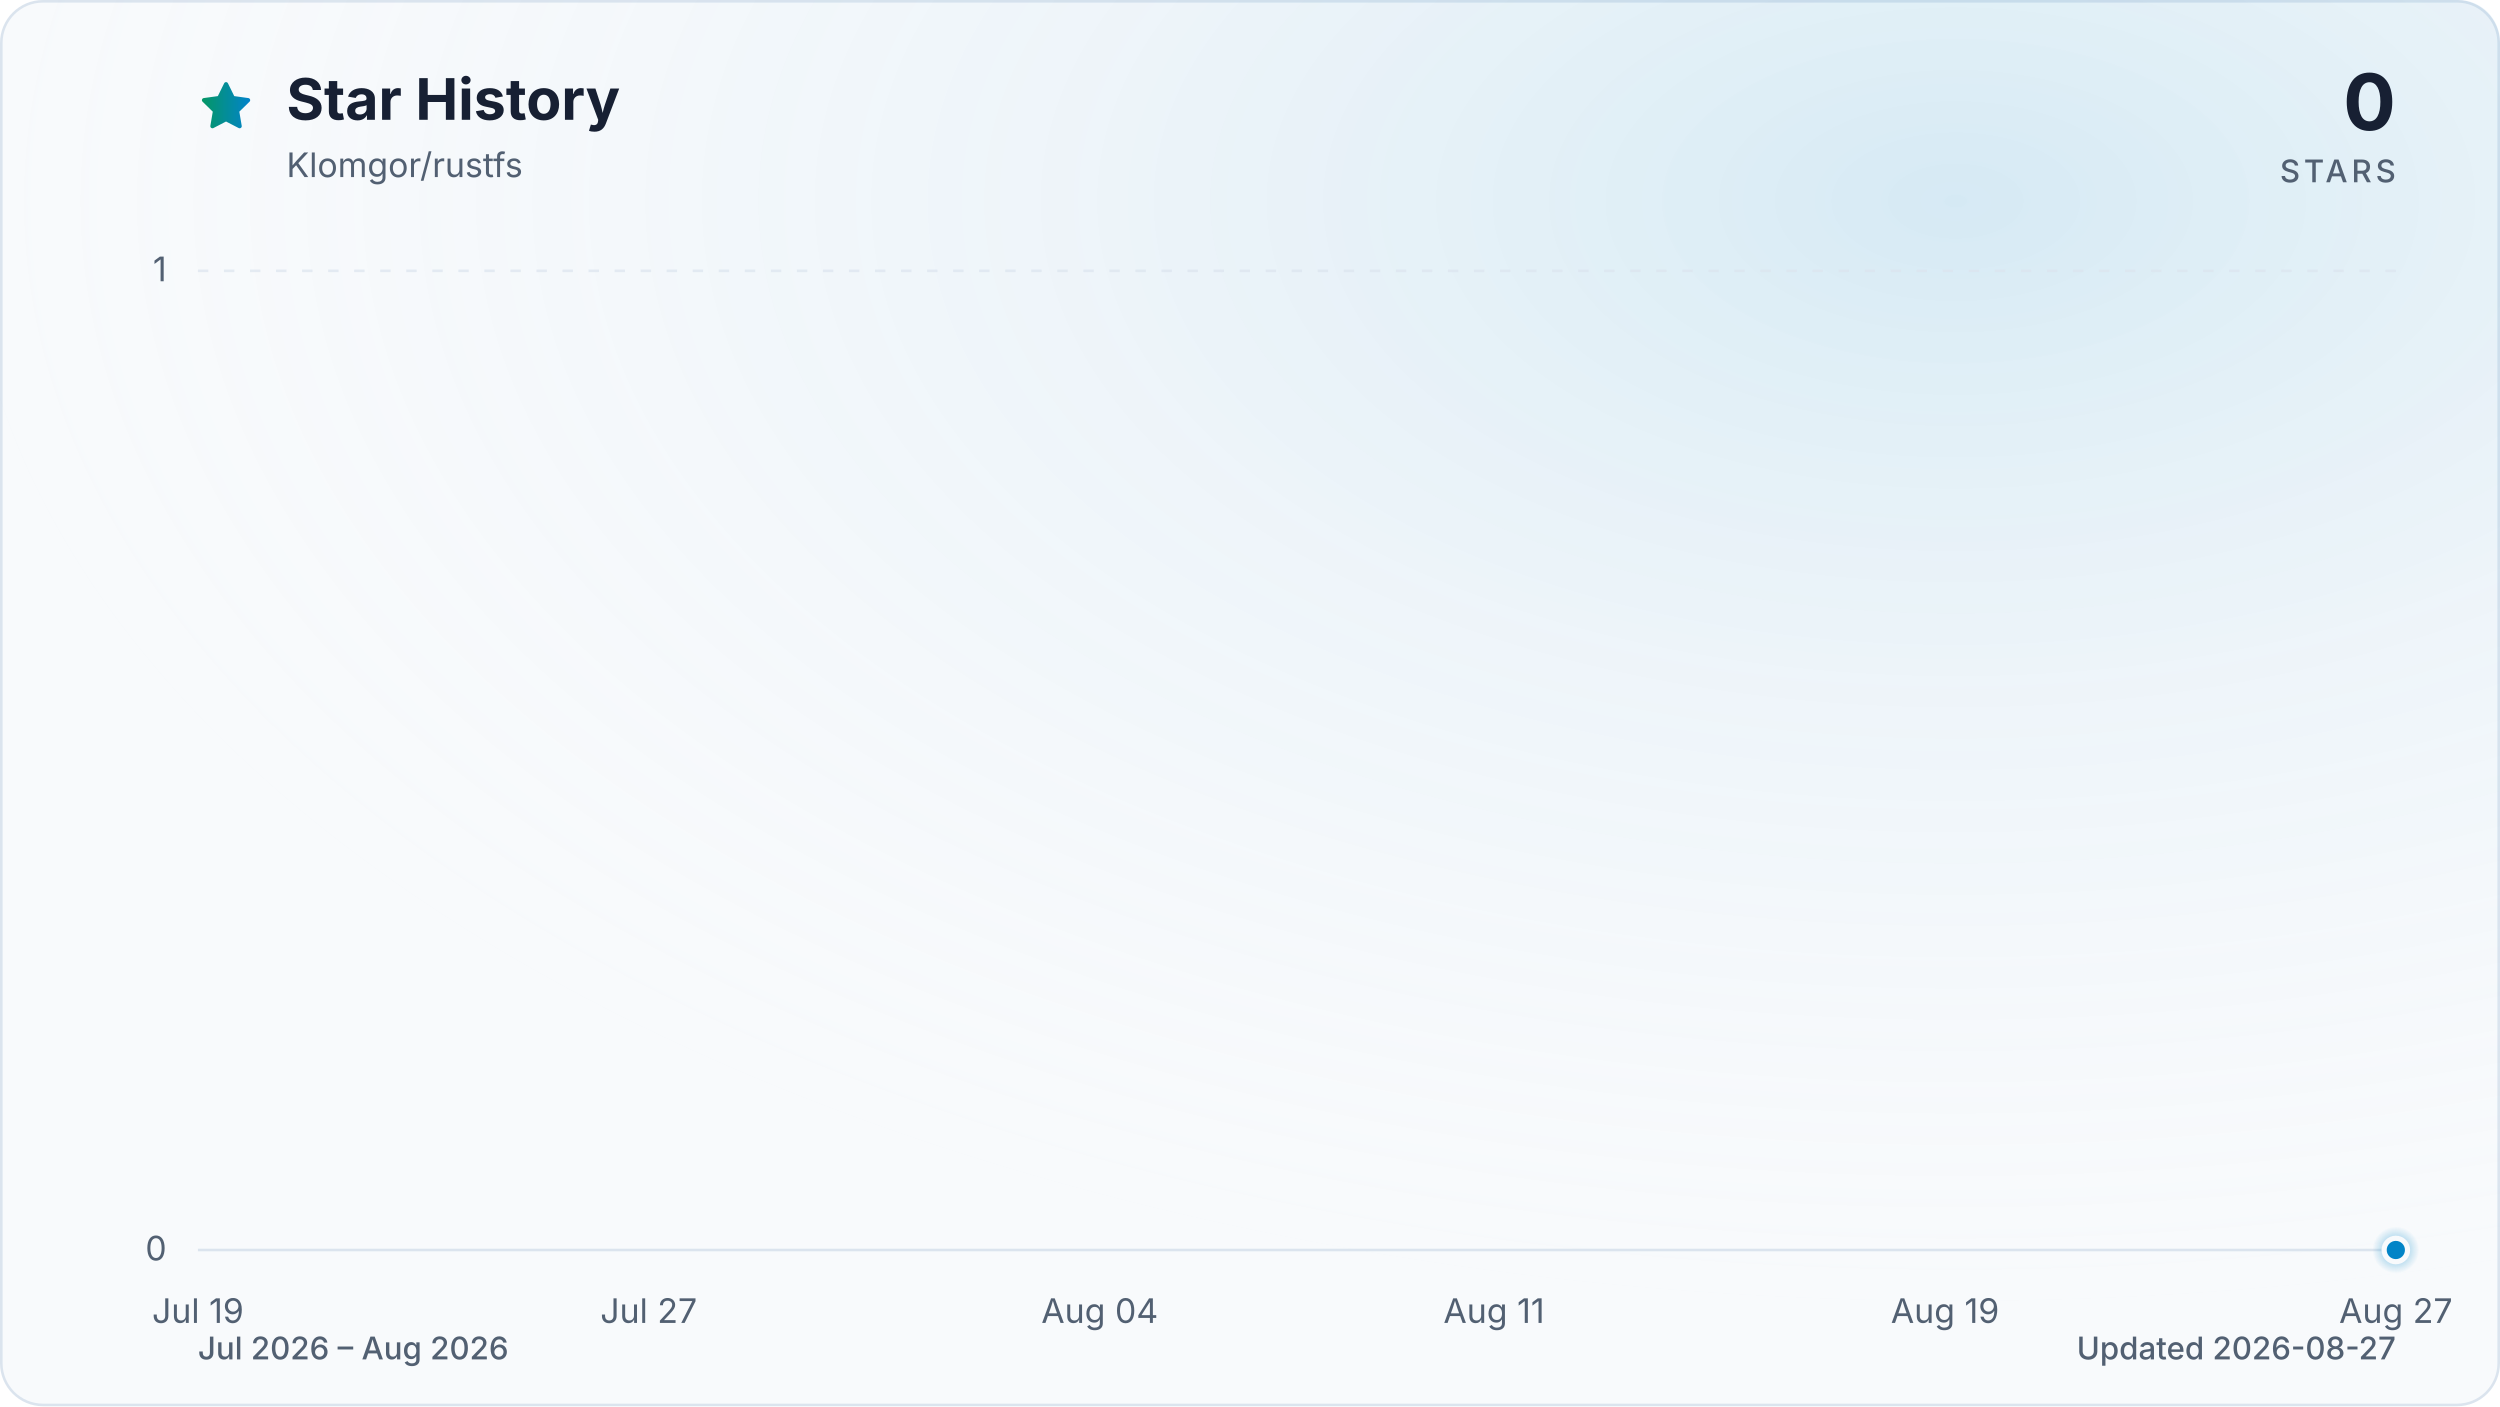
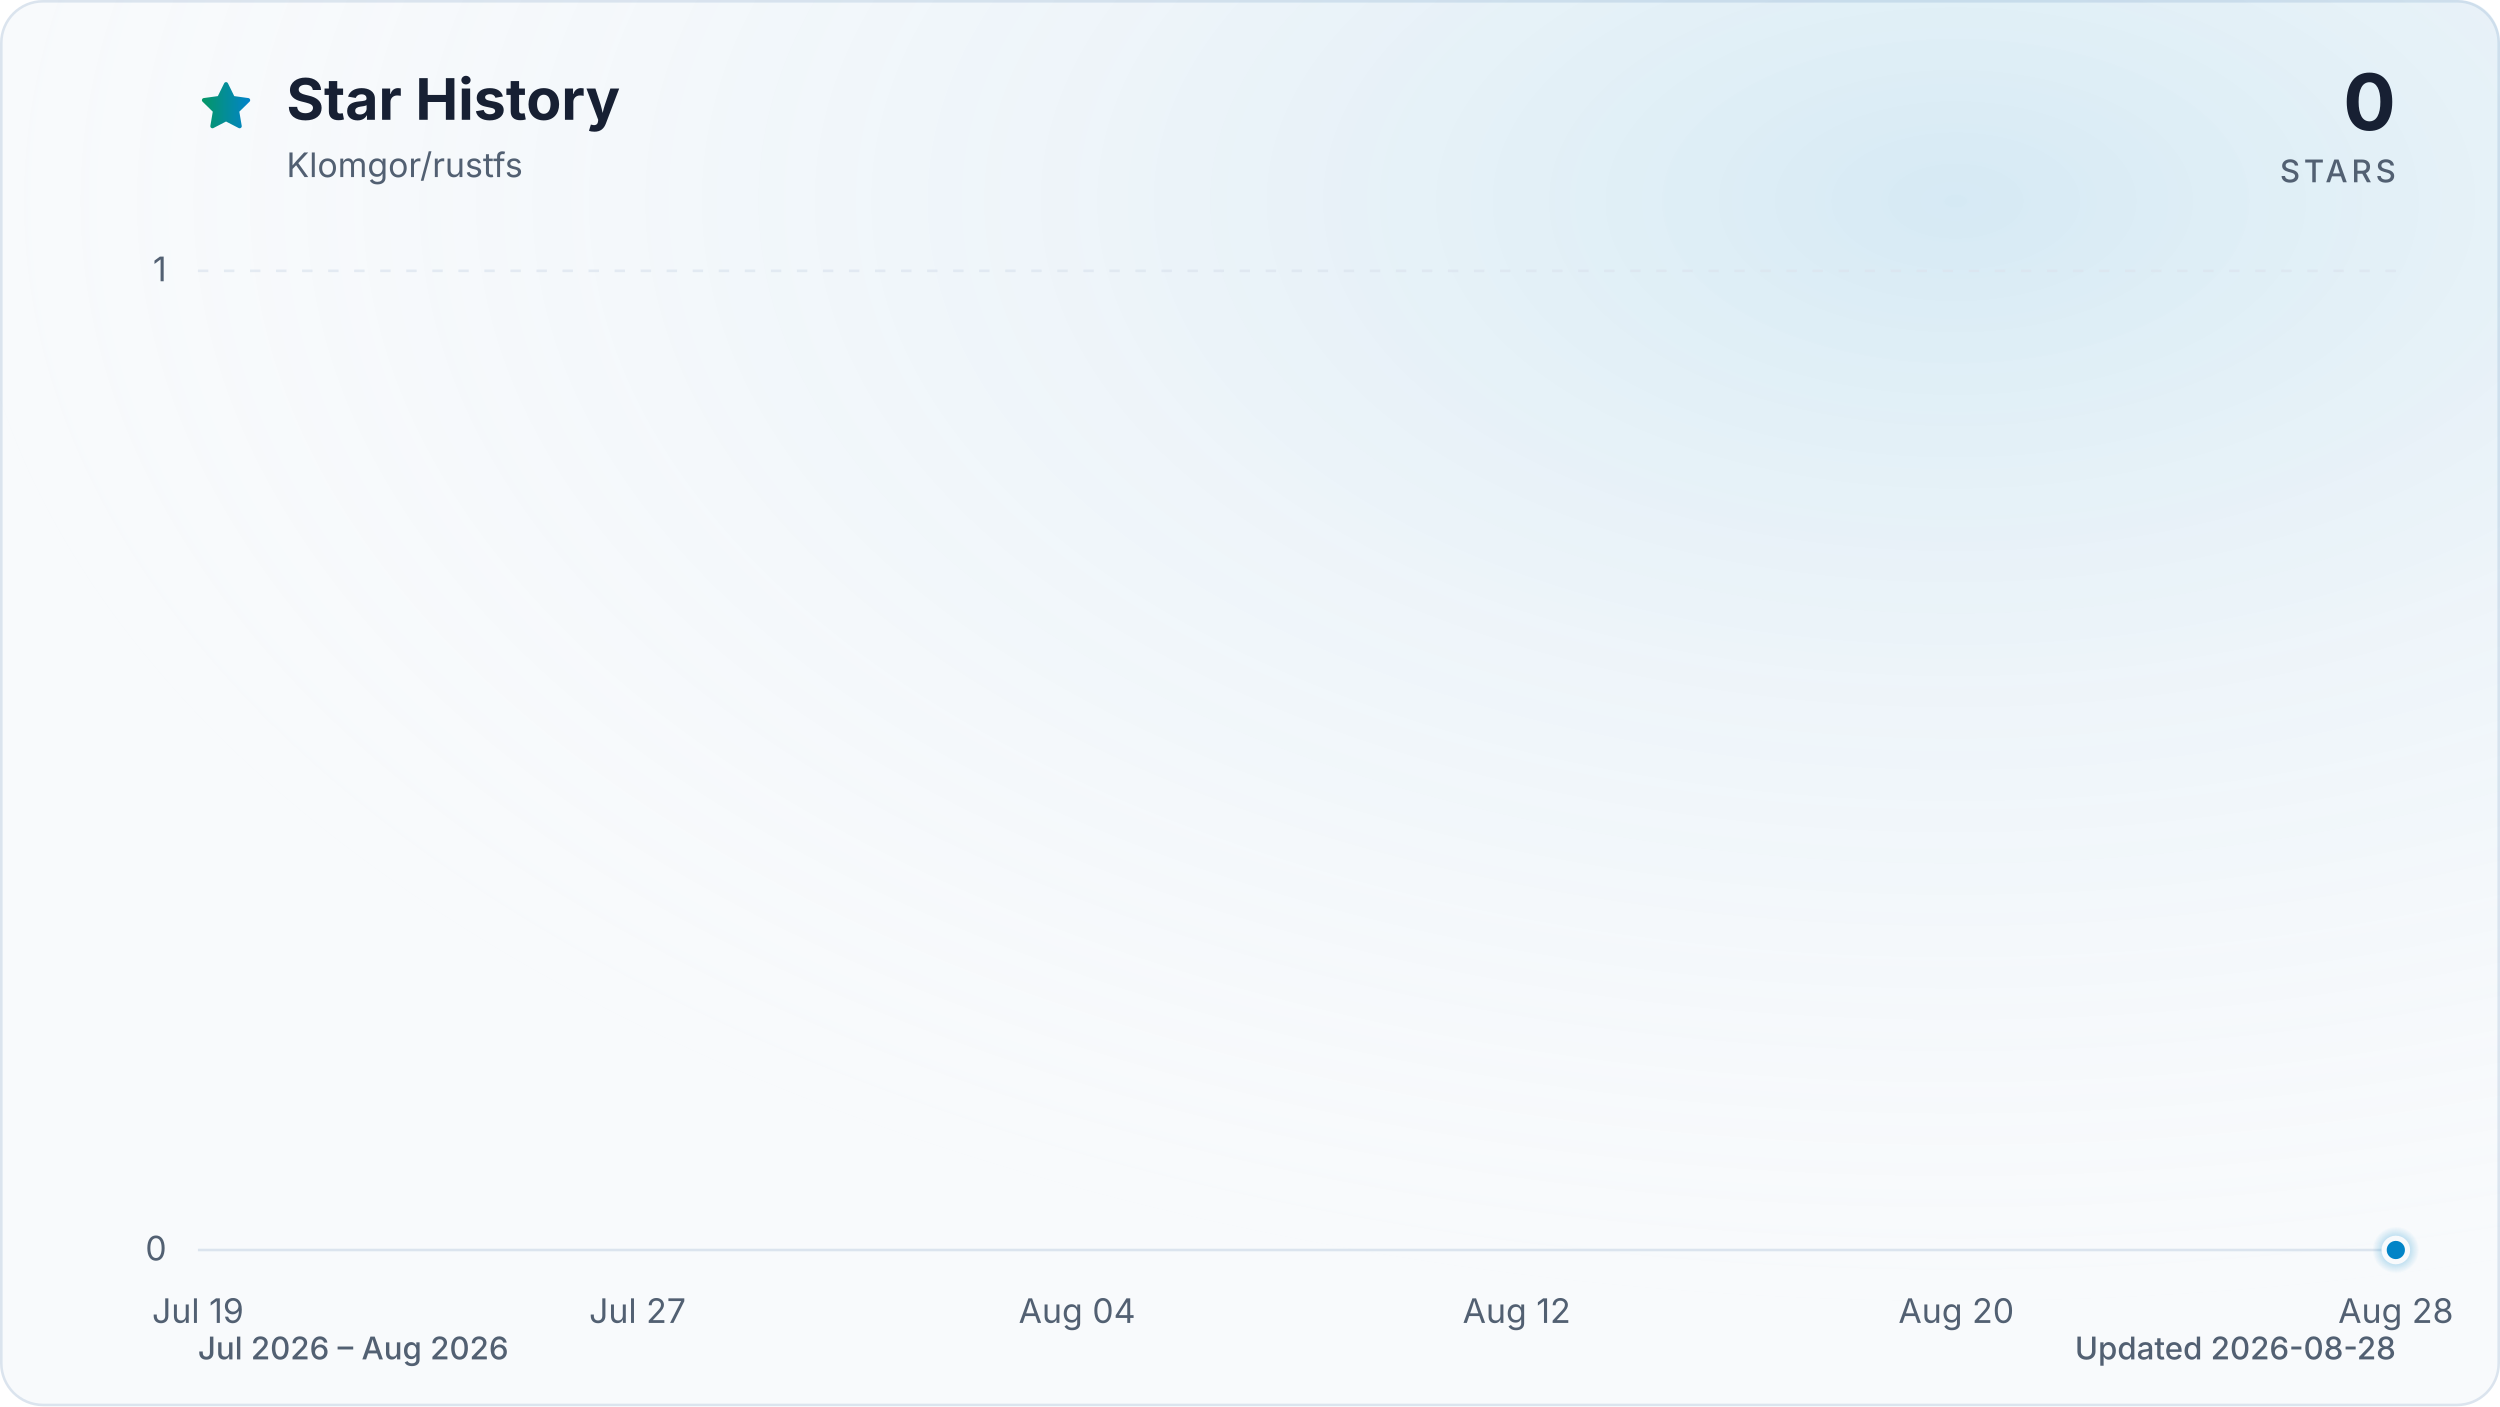
<svg xmlns="http://www.w3.org/2000/svg" viewBox="0 0 960 540" role="img" aria-labelledby="title description" data-style="gradient" data-variant="glow" data-animated="true">
  <defs>
    <linearGradient id="trend" x1="0" y1="0" x2="1" y2="0">
      <stop offset="0%" stop-color="#059669" />
      <stop offset="100%" stop-color="#0284c7" />
    </linearGradient>
    <linearGradient id="area" x1="0" y1="0" x2="0" y2="1">
      <stop offset="0%" stop-color="#059669" stop-opacity="0.30" />
      <stop offset="55%" stop-color="#0284c7" stop-opacity="0.10" />
      <stop offset="100%" stop-color="#0284c7" stop-opacity="0.01" />
    </linearGradient>
    <radialGradient id="marker-halo" cx="50%" cy="50%" r="50%">
      <stop offset="0%" stop-color="#0284c7" stop-opacity="0.55" />
      <stop offset="100%" stop-color="#0284c7" stop-opacity="0" />
    </radialGradient>
    <radialGradient id="surface-glow" cx="78%" cy="14%" r="80%">
      <stop offset="0%" stop-color="#0284c7" stop-opacity="0.14" />
      <stop offset="100%" stop-color="#f8fafc" stop-opacity="0" />
    </radialGradient>
    <filter id="trend-glow" x="-20%" y="-20%" width="140%" height="140%">
      <feGaussianBlur stdDeviation="7" />
    </filter>
  </defs>
  <style>
.trend-enter{transform-box:fill-box;transform-origin:center;animation:trend-enter 520ms cubic-bezier(0.16,1,0.3,1)}
.marker-enter{transform-box:fill-box;transform-origin:center;animation:marker-enter 320ms cubic-bezier(0.16,1,0.3,1) 200ms both}
.marker-pulse{transform-box:fill-box;transform-origin:center;animation:marker-pulse 2.6s ease-out infinite}
@keyframes trend-enter{from{opacity:.35;transform:translateY(10px)}to{opacity:1;transform:translateY(0)}}
@keyframes marker-enter{from{opacity:0;transform:scale(.4)}to{opacity:1;transform:scale(1)}}
@keyframes marker-pulse{0%{opacity:.5;transform:scale(.7)}70%,100%{opacity:0;transform:scale(2.1)}}
@media (prefers-reduced-motion:reduce){.trend-enter,.marker-enter,.marker-pulse{animation:none!important}}
@media (prefers-reduced-motion:reduce){.marker-pulse{opacity:0}}
</style>
  <rect x="0.5" y="0.5" width="959" height="539" fill="#f8fafc" stroke="#dbe4ee" stroke-width="1" rx="16" />
  <rect width="960" height="540" fill="url(#surface-glow)" rx="16" />
  <path d="M12 2.6l2.9 5.9 6.5.9-4.7 4.6 1.1 6.5-5.8-3-5.8 3 1.1-6.5-4.7-4.6 6.5-.9L12 2.6Z" transform="translate(76 30) scale(.9)" fill="url(#trend)" stroke="url(#trend)" stroke-width="1.8" stroke-linejoin="round" aria-hidden="true" />
  <text x="110" y="46" fill="#172033" font-family="ui-sans-serif, system-ui, -apple-system, BlinkMacSystemFont, 'Segoe UI', sans-serif" font-size="22" font-weight="700">Star History</text>
  <text x="110" y="68" fill="#526072" font-family="ui-sans-serif, system-ui, -apple-system, BlinkMacSystemFont, 'Segoe UI', sans-serif" font-size="13">Klomgor/rustfs</text>
  <text x="920" y="50" fill="#172033" font-family="ui-sans-serif, system-ui, -apple-system, BlinkMacSystemFont, 'Segoe UI', sans-serif" font-size="30" font-weight="700" text-anchor="end">0</text>
  <text x="920" y="70" fill="#526072" font-family="ui-sans-serif, system-ui, -apple-system, BlinkMacSystemFont, 'Segoe UI', sans-serif" font-size="12" font-weight="500" letter-spacing="1.5" text-anchor="end">STARS</text>
  <line x1="76" y1="480.0" x2="920" y2="480.0" stroke="#dbe4ee" stroke-width="1" stroke-dasharray="0" opacity="1" />
  <text x="64" y="484.0" fill="#526072" font-family="ui-sans-serif, system-ui, -apple-system, BlinkMacSystemFont, 'Segoe UI', sans-serif" font-size="13" text-anchor="end">0</text>
  <line x1="76" y1="104.0" x2="920" y2="104.0" stroke="#dbe4ee" stroke-width="1" stroke-dasharray="4 6" opacity="0.7" />
  <text x="64" y="108.0" fill="#526072" font-family="ui-sans-serif, system-ui, -apple-system, BlinkMacSystemFont, 'Segoe UI', sans-serif" font-size="13" text-anchor="end">1</text>
  <text x="76.0" y="508" fill="#526072" font-family="ui-sans-serif, system-ui, -apple-system, BlinkMacSystemFont, 'Segoe UI', sans-serif" font-size="13" text-anchor="middle">Jul 19</text>
-   <text x="249.1" y="508" fill="#526072" font-family="ui-sans-serif, system-ui, -apple-system, BlinkMacSystemFont, 'Segoe UI', sans-serif" font-size="13" text-anchor="middle">Jul 27</text>
-   <text x="422.3" y="508" fill="#526072" font-family="ui-sans-serif, system-ui, -apple-system, BlinkMacSystemFont, 'Segoe UI', sans-serif" font-size="13" text-anchor="middle">Aug 04</text>
-   <text x="573.7" y="508" fill="#526072" font-family="ui-sans-serif, system-ui, -apple-system, BlinkMacSystemFont, 'Segoe UI', sans-serif" font-size="13" text-anchor="middle">Aug 11</text>
-   <text x="746.9" y="508" fill="#526072" font-family="ui-sans-serif, system-ui, -apple-system, BlinkMacSystemFont, 'Segoe UI', sans-serif" font-size="13" text-anchor="middle">Aug 19</text>
-   <text x="920.0" y="508" fill="#526072" font-family="ui-sans-serif, system-ui, -apple-system, BlinkMacSystemFont, 'Segoe UI', sans-serif" font-size="13" text-anchor="middle">Aug 27</text>
+   <text x="244.8" y="508" fill="#526072" font-family="ui-sans-serif, system-ui, -apple-system, BlinkMacSystemFont, 'Segoe UI', sans-serif" font-size="13" text-anchor="middle">Jul 27</text>
+   <text x="413.6" y="508" fill="#526072" font-family="ui-sans-serif, system-ui, -apple-system, BlinkMacSystemFont, 'Segoe UI', sans-serif" font-size="13" text-anchor="middle">Aug 04</text>
+   <text x="582.4" y="508" fill="#526072" font-family="ui-sans-serif, system-ui, -apple-system, BlinkMacSystemFont, 'Segoe UI', sans-serif" font-size="13" text-anchor="middle">Aug 12</text>
+   <text x="751.2" y="508" fill="#526072" font-family="ui-sans-serif, system-ui, -apple-system, BlinkMacSystemFont, 'Segoe UI', sans-serif" font-size="13" text-anchor="middle">Aug 20</text>
+   <text x="920.0" y="508" fill="#526072" font-family="ui-sans-serif, system-ui, -apple-system, BlinkMacSystemFont, 'Segoe UI', sans-serif" font-size="13" text-anchor="middle">Aug 28</text>
  <g class="trend-enter">
-     <path d="M 76.0 480.0 C 83.2 480.0, 90.4 480.0, 97.6 480.0 C 104.9 480.0, 112.1 480.0, 119.3 480.0 C 126.5 480.0, 133.7 480.0, 140.9 480.0 C 148.1 480.0, 155.4 480.0, 162.6 480.0 C 169.8 480.0, 177.0 480.0, 184.2 480.0 C 191.4 480.0, 198.6 480.0, 205.8 480.0 C 213.1 480.0, 220.3 480.0, 227.5 480.0 C 234.7 480.0, 241.9 480.0, 249.1 480.0 C 256.3 480.0, 263.6 480.0, 270.8 480.0 C 278.0 480.0, 285.2 480.0, 292.4 480.0 C 299.6 480.0, 306.8 480.0, 314.1 480.0 C 321.3 480.0, 328.5 480.0, 335.7 480.0 C 342.9 480.0, 350.1 480.0, 357.3 480.0 C 364.5 480.0, 371.8 480.0, 379.0 480.0 C 386.2 480.0, 393.4 480.0, 400.6 480.0 C 407.8 480.0, 415.0 480.0, 422.3 480.0 C 429.5 480.0, 436.7 480.0, 443.9 480.0 C 451.1 480.0, 458.3 480.0, 465.5 480.0 C 472.8 480.0, 480.0 480.0, 487.2 480.0 C 494.4 480.0, 501.6 480.0, 508.8 480.0 C 516.0 480.0, 523.2 480.0, 530.5 480.0 C 537.7 480.0, 544.9 480.0, 552.1 480.0 C 559.3 480.0, 566.5 480.0, 573.7 480.0 C 581.0 480.0, 588.2 480.0, 595.4 480.0 C 602.6 480.0, 609.8 480.0, 617.0 480.0 C 624.2 480.0, 631.5 480.0, 638.7 480.0 C 645.9 480.0, 653.1 480.0, 660.3 480.0 C 667.5 480.0, 674.7 480.0, 681.9 480.0 C 689.2 480.0, 696.4 480.0, 703.6 480.0 C 710.8 480.0, 718.0 480.0, 725.2 480.0 C 732.4 480.0, 739.7 480.0, 746.9 480.0 C 754.1 480.0, 761.3 480.0, 768.5 480.0 C 775.7 480.0, 782.9 480.0, 790.2 480.0 C 797.4 480.0, 804.6 480.0, 811.8 480.0 C 819.0 480.0, 826.2 480.0, 833.4 480.0 C 840.6 480.0, 847.9 480.0, 855.1 480.0 C 862.3 480.0, 869.5 480.0, 876.7 480.0 C 883.9 480.0, 891.1 480.0, 898.4 480.0 C 905.6 480.0, 912.8 480.0, 920.0 480.0 L 920.0 480.0 L 76.0 480.0 Z" fill="url(#area)" />
-     <path d="M 76.0 480.0 C 83.2 480.0, 90.4 480.0, 97.6 480.0 C 104.9 480.0, 112.1 480.0, 119.3 480.0 C 126.5 480.0, 133.7 480.0, 140.9 480.0 C 148.1 480.0, 155.4 480.0, 162.6 480.0 C 169.8 480.0, 177.0 480.0, 184.2 480.0 C 191.4 480.0, 198.6 480.0, 205.8 480.0 C 213.1 480.0, 220.3 480.0, 227.5 480.0 C 234.7 480.0, 241.9 480.0, 249.1 480.0 C 256.3 480.0, 263.6 480.0, 270.8 480.0 C 278.0 480.0, 285.2 480.0, 292.4 480.0 C 299.6 480.0, 306.8 480.0, 314.1 480.0 C 321.3 480.0, 328.5 480.0, 335.7 480.0 C 342.9 480.0, 350.1 480.0, 357.3 480.0 C 364.5 480.0, 371.8 480.0, 379.0 480.0 C 386.2 480.0, 393.4 480.0, 400.6 480.0 C 407.8 480.0, 415.0 480.0, 422.3 480.0 C 429.5 480.0, 436.7 480.0, 443.9 480.0 C 451.1 480.0, 458.3 480.0, 465.5 480.0 C 472.8 480.0, 480.0 480.0, 487.2 480.0 C 494.4 480.0, 501.6 480.0, 508.8 480.0 C 516.0 480.0, 523.2 480.0, 530.5 480.0 C 537.7 480.0, 544.9 480.0, 552.1 480.0 C 559.3 480.0, 566.5 480.0, 573.7 480.0 C 581.0 480.0, 588.2 480.0, 595.4 480.0 C 602.6 480.0, 609.8 480.0, 617.0 480.0 C 624.2 480.0, 631.5 480.0, 638.7 480.0 C 645.9 480.0, 653.1 480.0, 660.3 480.0 C 667.5 480.0, 674.7 480.0, 681.9 480.0 C 689.2 480.0, 696.4 480.0, 703.6 480.0 C 710.8 480.0, 718.0 480.0, 725.2 480.0 C 732.4 480.0, 739.7 480.0, 746.9 480.0 C 754.1 480.0, 761.3 480.0, 768.5 480.0 C 775.7 480.0, 782.9 480.0, 790.2 480.0 C 797.4 480.0, 804.6 480.0, 811.8 480.0 C 819.0 480.0, 826.2 480.0, 833.4 480.0 C 840.6 480.0, 847.9 480.0, 855.1 480.0 C 862.3 480.0, 869.5 480.0, 876.7 480.0 C 883.9 480.0, 891.1 480.0, 898.4 480.0 C 905.6 480.0, 912.8 480.0, 920.0 480.0" fill="none" stroke="url(#trend)" stroke-width="12" stroke-linecap="round" stroke-linejoin="round" opacity="0.16" filter="url(#trend-glow)" />
-     <path d="M 76.0 480.0 C 83.2 480.0, 90.4 480.0, 97.6 480.0 C 104.9 480.0, 112.1 480.0, 119.3 480.0 C 126.5 480.0, 133.7 480.0, 140.9 480.0 C 148.1 480.0, 155.4 480.0, 162.6 480.0 C 169.8 480.0, 177.0 480.0, 184.2 480.0 C 191.4 480.0, 198.6 480.0, 205.8 480.0 C 213.1 480.0, 220.3 480.0, 227.5 480.0 C 234.7 480.0, 241.9 480.0, 249.1 480.0 C 256.3 480.0, 263.6 480.0, 270.8 480.0 C 278.0 480.0, 285.2 480.0, 292.4 480.0 C 299.6 480.0, 306.8 480.0, 314.1 480.0 C 321.3 480.0, 328.5 480.0, 335.7 480.0 C 342.9 480.0, 350.1 480.0, 357.3 480.0 C 364.5 480.0, 371.8 480.0, 379.0 480.0 C 386.2 480.0, 393.4 480.0, 400.6 480.0 C 407.8 480.0, 415.0 480.0, 422.3 480.0 C 429.5 480.0, 436.7 480.0, 443.9 480.0 C 451.1 480.0, 458.3 480.0, 465.5 480.0 C 472.8 480.0, 480.0 480.0, 487.2 480.0 C 494.4 480.0, 501.6 480.0, 508.8 480.0 C 516.0 480.0, 523.2 480.0, 530.5 480.0 C 537.7 480.0, 544.9 480.0, 552.1 480.0 C 559.3 480.0, 566.5 480.0, 573.7 480.0 C 581.0 480.0, 588.2 480.0, 595.4 480.0 C 602.6 480.0, 609.8 480.0, 617.0 480.0 C 624.2 480.0, 631.5 480.0, 638.7 480.0 C 645.9 480.0, 653.1 480.0, 660.3 480.0 C 667.5 480.0, 674.7 480.0, 681.9 480.0 C 689.2 480.0, 696.4 480.0, 703.6 480.0 C 710.8 480.0, 718.0 480.0, 725.2 480.0 C 732.4 480.0, 739.7 480.0, 746.9 480.0 C 754.1 480.0, 761.3 480.0, 768.5 480.0 C 775.7 480.0, 782.9 480.0, 790.2 480.0 C 797.4 480.0, 804.6 480.0, 811.8 480.0 C 819.0 480.0, 826.2 480.0, 833.4 480.0 C 840.6 480.0, 847.9 480.0, 855.1 480.0 C 862.3 480.0, 869.5 480.0, 876.7 480.0 C 883.9 480.0, 891.1 480.0, 898.4 480.0 C 905.6 480.0, 912.8 480.0, 920.0 480.0" fill="none" stroke="url(#trend)" stroke-width="3" stroke-linecap="round" stroke-linejoin="round" />
+     <path d="M 76.0 480.0 C 83.0 480.0, 90.1 480.0, 97.1 480.0 C 104.1 480.0, 111.2 480.0, 118.2 480.0 C 125.2 480.0, 132.3 480.0, 139.3 480.0 C 146.3 480.0, 153.4 480.0, 160.4 480.0 C 167.4 480.0, 174.5 480.0, 181.5 480.0 C 188.5 480.0, 195.6 480.0, 202.6 480.0 C 209.6 480.0, 216.7 480.0, 223.7 480.0 C 230.7 480.0, 237.8 480.0, 244.8 480.0 C 251.8 480.0, 258.9 480.0, 265.9 480.0 C 272.9 480.0, 280.0 480.0, 287.0 480.0 C 294.0 480.0, 301.1 480.0, 308.1 480.0 C 315.1 480.0, 322.2 480.0, 329.2 480.0 C 336.2 480.0, 343.3 480.0, 350.3 480.0 C 357.3 480.0, 364.4 480.0, 371.4 480.0 C 378.4 480.0, 385.5 480.0, 392.5 480.0 C 399.5 480.0, 406.6 480.0, 413.6 480.0 C 420.6 480.0, 427.7 480.0, 434.7 480.0 C 441.7 480.0, 448.8 480.0, 455.8 480.0 C 462.8 480.0, 469.9 480.0, 476.9 480.0 C 483.9 480.0, 491.0 480.0, 498.0 480.0 C 505.0 480.0, 512.1 480.0, 519.1 480.0 C 526.1 480.0, 533.2 480.0, 540.2 480.0 C 547.2 480.0, 554.3 480.0, 561.3 480.0 C 568.3 480.0, 575.4 480.0, 582.4 480.0 C 589.4 480.0, 596.5 480.0, 603.5 480.0 C 610.5 480.0, 617.6 480.0, 624.6 480.0 C 631.6 480.0, 638.7 480.0, 645.7 480.0 C 652.7 480.0, 659.8 480.0, 666.8 480.0 C 673.8 480.0, 680.9 480.0, 687.9 480.0 C 694.9 480.0, 702.0 480.0, 709.0 480.0 C 716.0 480.0, 723.1 480.0, 730.1 480.0 C 737.1 480.0, 744.2 480.0, 751.2 480.0 C 758.2 480.0, 765.3 480.0, 772.3 480.0 C 779.3 480.0, 786.4 480.0, 793.4 480.0 C 800.4 480.0, 807.5 480.0, 814.5 480.0 C 821.5 480.0, 828.6 480.0, 835.6 480.0 C 842.6 480.0, 849.7 480.0, 856.7 480.0 C 863.7 480.0, 870.8 480.0, 877.8 480.0 C 884.8 480.0, 891.9 480.0, 898.9 480.0 C 905.9 480.0, 913.0 480.0, 920.0 480.0 L 920.0 480.0 L 76.0 480.0 Z" fill="url(#area)" />
+     <path d="M 76.0 480.0 C 83.0 480.0, 90.1 480.0, 97.1 480.0 C 104.1 480.0, 111.2 480.0, 118.2 480.0 C 125.2 480.0, 132.3 480.0, 139.3 480.0 C 146.3 480.0, 153.4 480.0, 160.4 480.0 C 167.4 480.0, 174.5 480.0, 181.5 480.0 C 188.5 480.0, 195.6 480.0, 202.6 480.0 C 209.6 480.0, 216.7 480.0, 223.7 480.0 C 230.7 480.0, 237.8 480.0, 244.8 480.0 C 251.8 480.0, 258.9 480.0, 265.9 480.0 C 272.9 480.0, 280.0 480.0, 287.0 480.0 C 294.0 480.0, 301.1 480.0, 308.1 480.0 C 315.1 480.0, 322.2 480.0, 329.2 480.0 C 336.2 480.0, 343.3 480.0, 350.3 480.0 C 357.3 480.0, 364.4 480.0, 371.4 480.0 C 378.4 480.0, 385.5 480.0, 392.5 480.0 C 399.5 480.0, 406.6 480.0, 413.6 480.0 C 420.6 480.0, 427.7 480.0, 434.7 480.0 C 441.7 480.0, 448.8 480.0, 455.8 480.0 C 462.8 480.0, 469.9 480.0, 476.9 480.0 C 483.9 480.0, 491.0 480.0, 498.0 480.0 C 505.0 480.0, 512.1 480.0, 519.1 480.0 C 526.1 480.0, 533.2 480.0, 540.2 480.0 C 547.2 480.0, 554.3 480.0, 561.3 480.0 C 568.3 480.0, 575.4 480.0, 582.4 480.0 C 589.4 480.0, 596.5 480.0, 603.5 480.0 C 610.5 480.0, 617.6 480.0, 624.6 480.0 C 631.6 480.0, 638.7 480.0, 645.7 480.0 C 652.7 480.0, 659.8 480.0, 666.8 480.0 C 673.8 480.0, 680.9 480.0, 687.9 480.0 C 694.9 480.0, 702.0 480.0, 709.0 480.0 C 716.0 480.0, 723.1 480.0, 730.1 480.0 C 737.1 480.0, 744.2 480.0, 751.2 480.0 C 758.2 480.0, 765.3 480.0, 772.3 480.0 C 779.3 480.0, 786.4 480.0, 793.4 480.0 C 800.4 480.0, 807.5 480.0, 814.5 480.0 C 821.5 480.0, 828.6 480.0, 835.6 480.0 C 842.6 480.0, 849.7 480.0, 856.7 480.0 C 863.7 480.0, 870.8 480.0, 877.8 480.0 C 884.8 480.0, 891.9 480.0, 898.9 480.0 C 905.9 480.0, 913.0 480.0, 920.0 480.0" fill="none" stroke="url(#trend)" stroke-width="12" stroke-linecap="round" stroke-linejoin="round" opacity="0.16" filter="url(#trend-glow)" />
+     <path d="M 76.0 480.0 C 83.0 480.0, 90.1 480.0, 97.1 480.0 C 104.1 480.0, 111.2 480.0, 118.2 480.0 C 125.2 480.0, 132.3 480.0, 139.3 480.0 C 146.3 480.0, 153.4 480.0, 160.4 480.0 C 167.4 480.0, 174.5 480.0, 181.5 480.0 C 188.5 480.0, 195.6 480.0, 202.6 480.0 C 209.6 480.0, 216.7 480.0, 223.7 480.0 C 230.7 480.0, 237.8 480.0, 244.8 480.0 C 251.8 480.0, 258.9 480.0, 265.9 480.0 C 272.9 480.0, 280.0 480.0, 287.0 480.0 C 294.0 480.0, 301.1 480.0, 308.1 480.0 C 315.1 480.0, 322.2 480.0, 329.2 480.0 C 336.2 480.0, 343.3 480.0, 350.3 480.0 C 357.3 480.0, 364.4 480.0, 371.4 480.0 C 378.4 480.0, 385.5 480.0, 392.5 480.0 C 399.5 480.0, 406.6 480.0, 413.6 480.0 C 420.6 480.0, 427.7 480.0, 434.7 480.0 C 441.7 480.0, 448.8 480.0, 455.8 480.0 C 462.8 480.0, 469.9 480.0, 476.9 480.0 C 483.9 480.0, 491.0 480.0, 498.0 480.0 C 505.0 480.0, 512.1 480.0, 519.1 480.0 C 526.1 480.0, 533.2 480.0, 540.2 480.0 C 547.2 480.0, 554.3 480.0, 561.3 480.0 C 568.3 480.0, 575.4 480.0, 582.4 480.0 C 589.4 480.0, 596.5 480.0, 603.5 480.0 C 610.5 480.0, 617.6 480.0, 624.6 480.0 C 631.6 480.0, 638.7 480.0, 645.7 480.0 C 652.7 480.0, 659.8 480.0, 666.8 480.0 C 673.8 480.0, 680.9 480.0, 687.9 480.0 C 694.9 480.0, 702.0 480.0, 709.0 480.0 C 716.0 480.0, 723.1 480.0, 730.1 480.0 C 737.1 480.0, 744.2 480.0, 751.2 480.0 C 758.2 480.0, 765.3 480.0, 772.3 480.0 C 779.3 480.0, 786.4 480.0, 793.4 480.0 C 800.4 480.0, 807.5 480.0, 814.5 480.0 C 821.5 480.0, 828.6 480.0, 835.6 480.0 C 842.6 480.0, 849.7 480.0, 856.7 480.0 C 863.7 480.0, 870.8 480.0, 877.8 480.0 C 884.8 480.0, 891.9 480.0, 898.9 480.0 C 905.9 480.0, 913.0 480.0, 920.0 480.0" fill="none" stroke="url(#trend)" stroke-width="3" stroke-linecap="round" stroke-linejoin="round" />
  </g>
  <g class="marker-enter">
    <circle class="marker-pulse" cx="920.0" cy="480.0" r="9" fill="url(#marker-halo)" />
    <circle cx="920.0" cy="480.0" r="4.5" fill="#0284c7" stroke="#f8fafc" stroke-width="2" />
  </g>
  <text x="76" y="522" fill="#526072" font-family="ui-sans-serif, system-ui, -apple-system, BlinkMacSystemFont, 'Segoe UI', sans-serif" font-size="12" font-weight="500">Jul 2026 – Aug 2026</text>
-   <text x="920" y="522" fill="#526072" font-family="ui-sans-serif, system-ui, -apple-system, BlinkMacSystemFont, 'Segoe UI', sans-serif" font-size="12" font-weight="500" text-anchor="end">Updated 2026-08-27</text>
+   <text x="920" y="522" fill="#526072" font-family="ui-sans-serif, system-ui, -apple-system, BlinkMacSystemFont, 'Segoe UI', sans-serif" font-size="12" font-weight="500" text-anchor="end">Updated 2026-08-28</text>
</svg>
